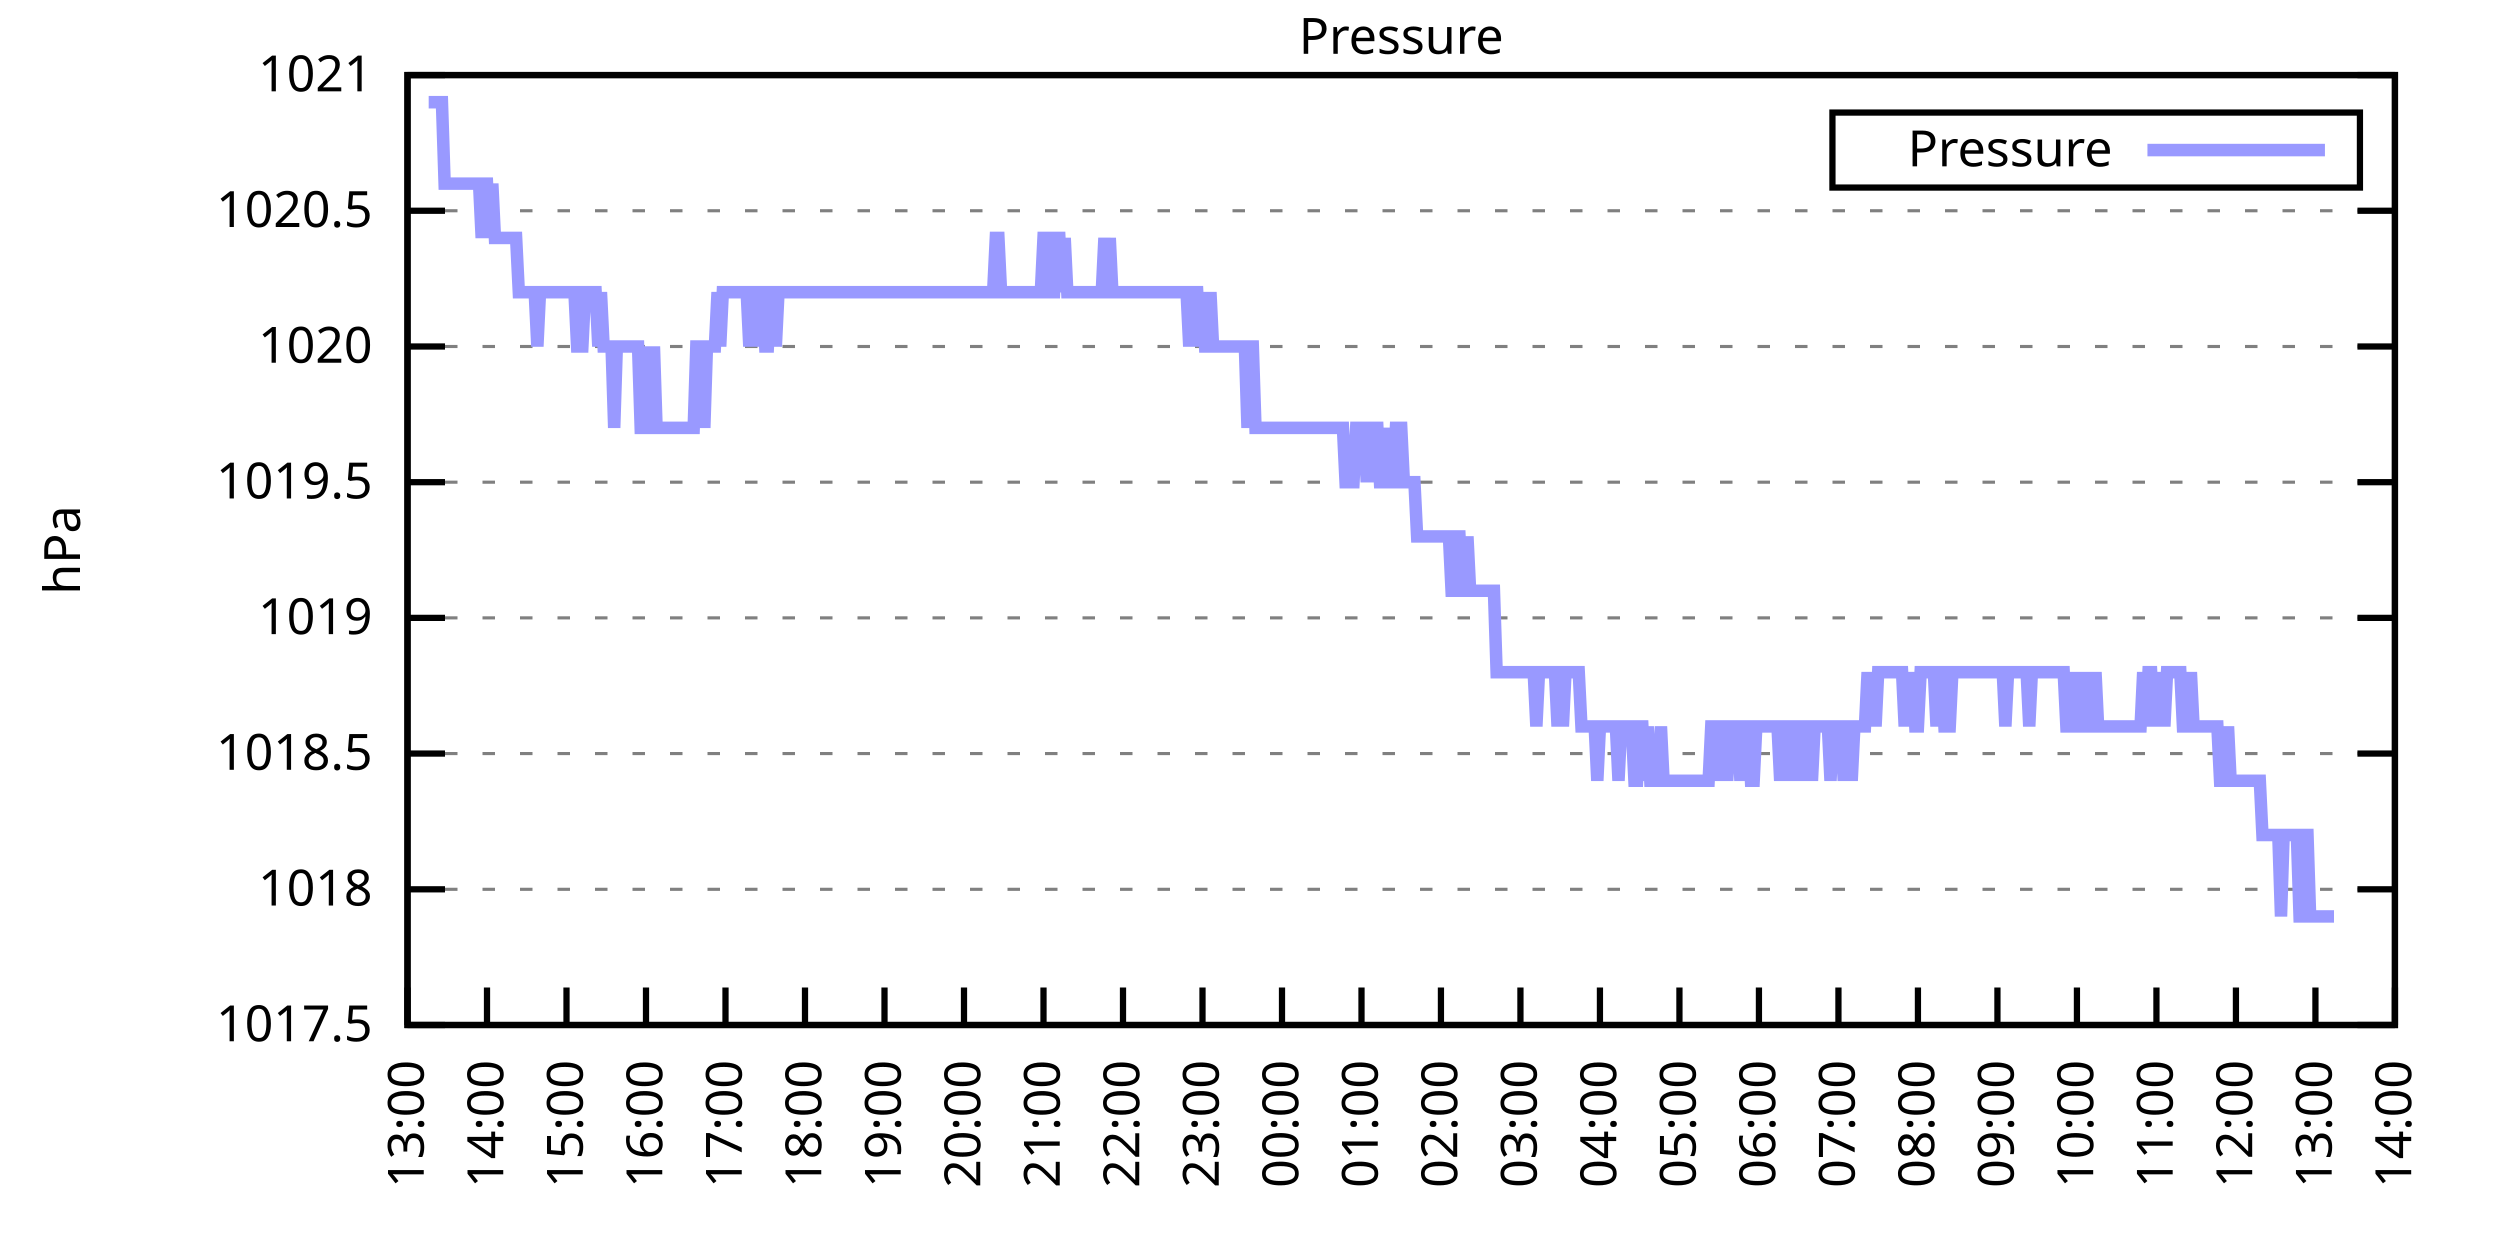
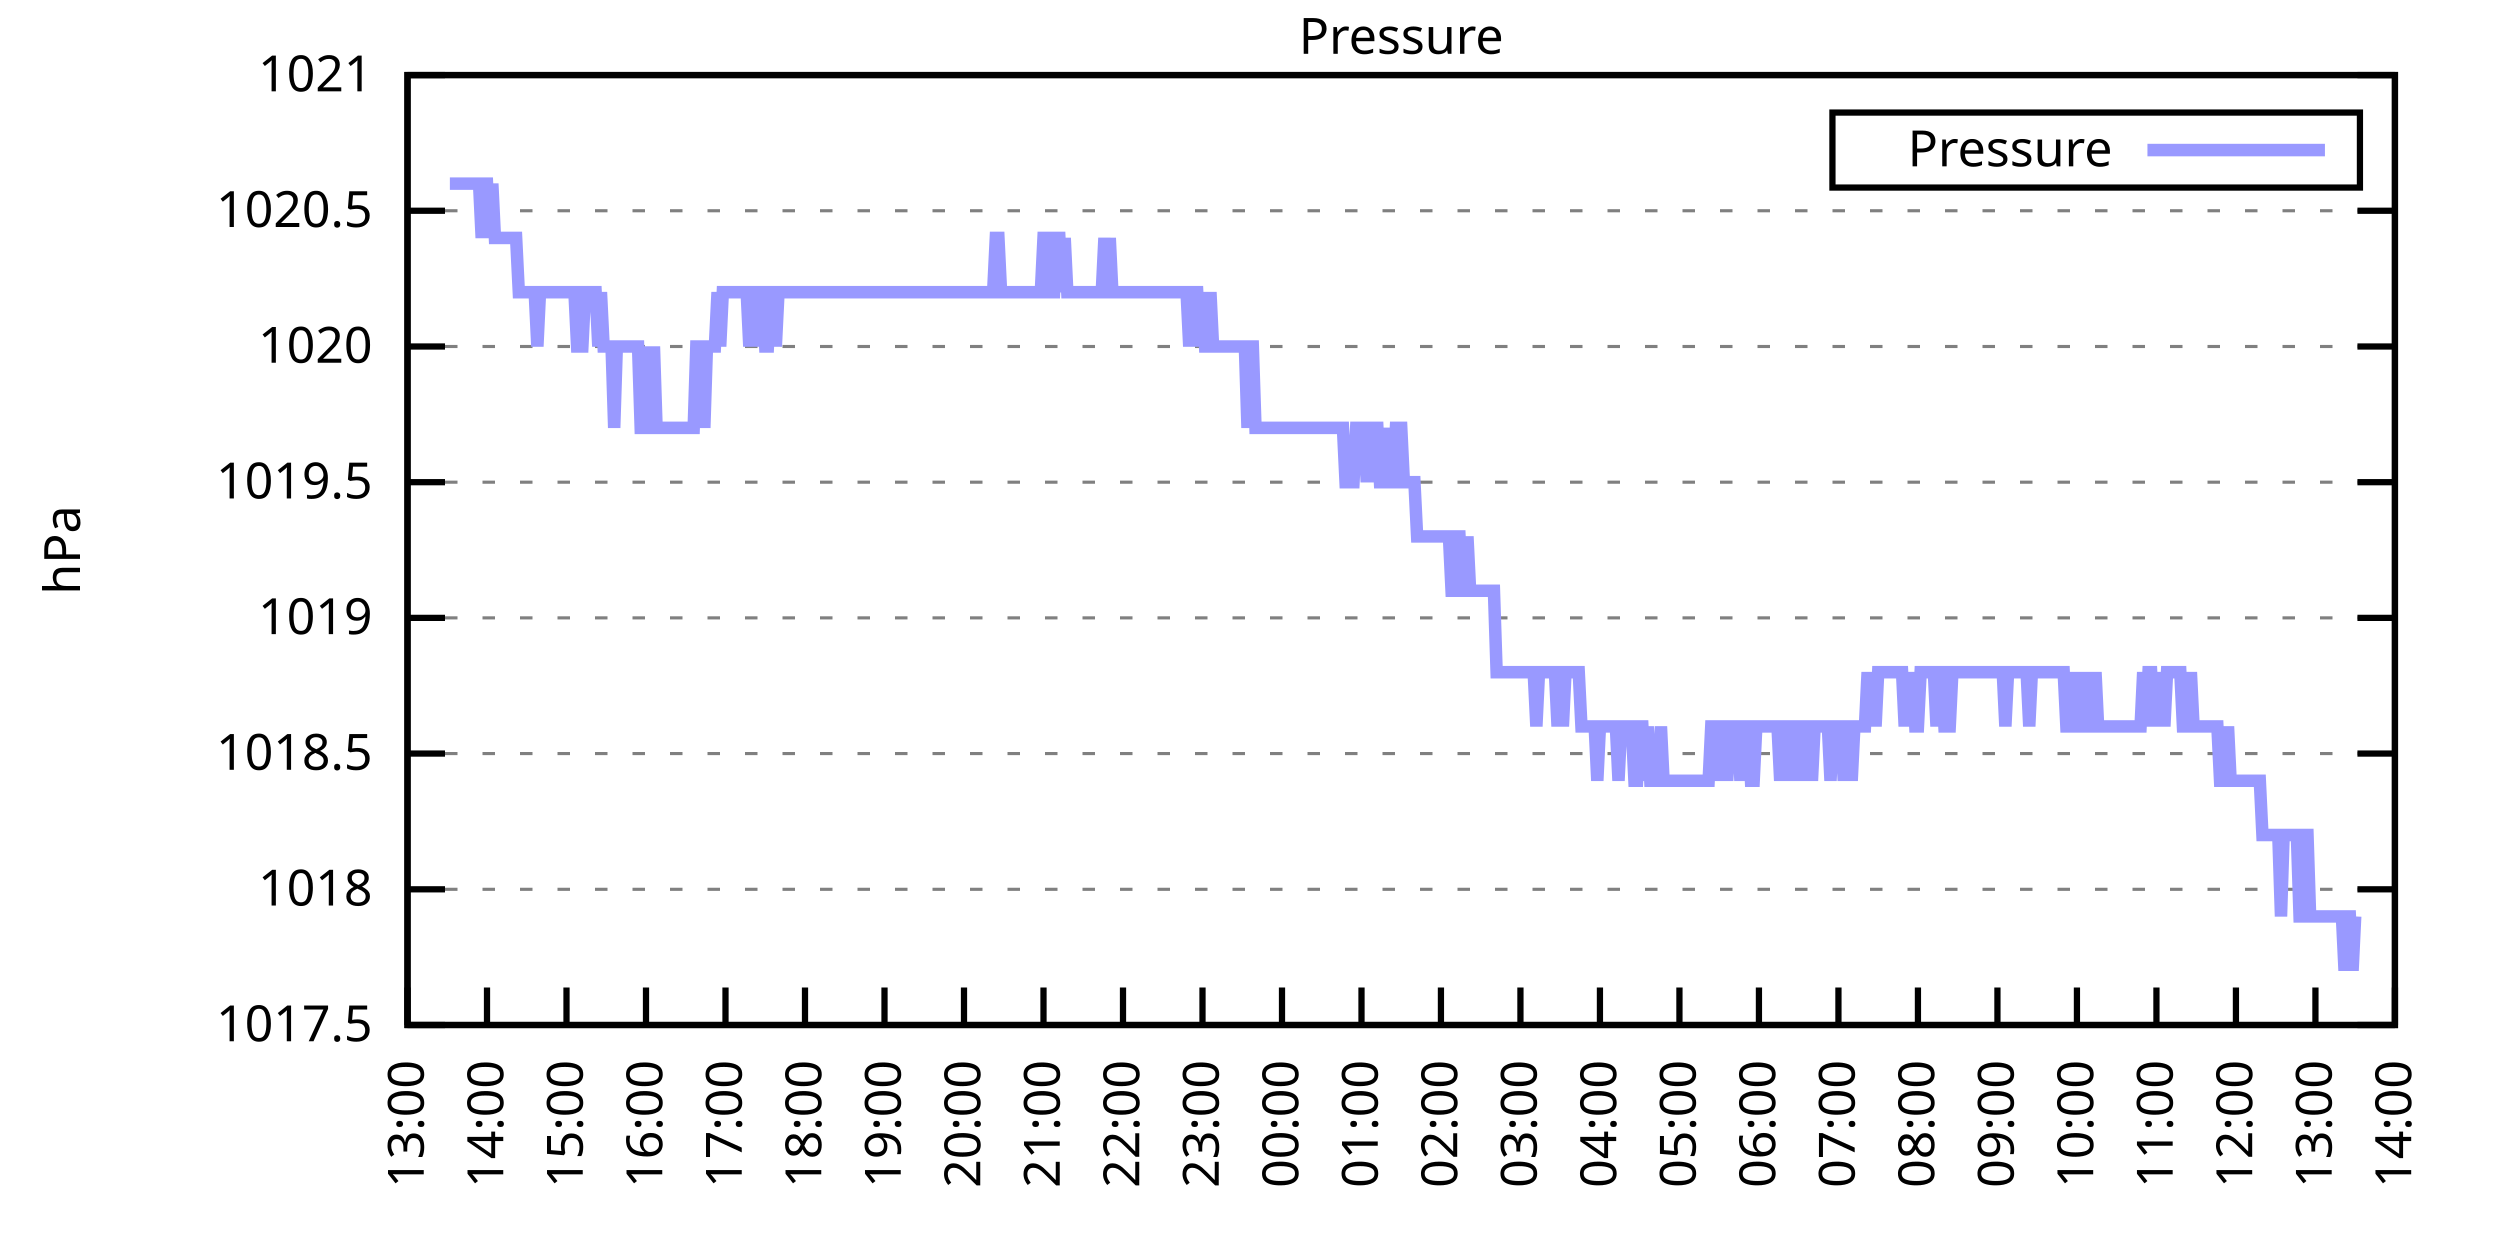
<svg xmlns="http://www.w3.org/2000/svg" xmlns:xlink="http://www.w3.org/1999/xlink" width="400" height="200" viewBox="0 0 400 200">
  <g id="gnuplot_canvas">
    <rect x="0" y="0" width="400" height="200" fill="none" />
    <defs>
      <circle id="gpDot" r="0.5" stroke-width="0.5" stroke="currentColor" />
      <path id="gpPt0" stroke-width="0.333" stroke="currentColor" d="M-1,0 h2 M0,-1 v2" />
      <path id="gpPt1" stroke-width="0.333" stroke="currentColor" d="M-1,-1 L1,1 M1,-1 L-1,1" />
      <path id="gpPt2" stroke-width="0.333" stroke="currentColor" d="M-1,0 L1,0 M0,-1 L0,1 M-1,-1 L1,1 M-1,1 L1,-1" />
      <rect id="gpPt3" stroke-width="0.333" stroke="currentColor" x="-1" y="-1" width="2" height="2" />
      <rect id="gpPt4" stroke-width="0.333" stroke="currentColor" fill="currentColor" x="-1" y="-1" width="2" height="2" />
      <circle id="gpPt5" stroke-width="0.333" stroke="currentColor" cx="0" cy="0" r="1" />
      <use xlink:href="#gpPt5" id="gpPt6" fill="currentColor" stroke="none" />
      <path id="gpPt7" stroke-width="0.333" stroke="currentColor" d="M0,-1.33 L-1.33,0.67 L1.33,0.67 z" />
      <use xlink:href="#gpPt7" id="gpPt8" fill="currentColor" stroke="none" />
      <use xlink:href="#gpPt7" id="gpPt9" stroke="currentColor" transform="rotate(180)" />
      <use xlink:href="#gpPt9" id="gpPt10" fill="currentColor" stroke="none" />
      <use xlink:href="#gpPt3" id="gpPt11" stroke="currentColor" transform="rotate(45)" />
      <use xlink:href="#gpPt11" id="gpPt12" fill="currentColor" stroke="none" />
      <path id="gpPt13" stroke-width="0.333" stroke="currentColor" d="M0,1.330 L1.265,0.411 L0.782,-1.067 L-0.782,-1.076 L-1.265,0.411 z" />
      <use xlink:href="#gpPt13" id="gpPt14" fill="currentColor" stroke="none" />
      <filter id="textbox" filterUnits="objectBoundingBox" x="0" y="0" height="1" width="1">
        <feFlood flood-color="white" flood-opacity="1" result="bgnd" />
        <feComposite in="SourceGraphic" in2="bgnd" operator="atop" />
      </filter>
      <filter id="greybox" filterUnits="objectBoundingBox" x="0" y="0" height="1" width="1">
        <feFlood flood-color="lightgrey" flood-opacity="1" result="grey" />
        <feComposite in="SourceGraphic" in2="grey" operator="atop" />
      </filter>
    </defs>
    <g fill="none" color="white" stroke="currentColor" stroke-width="1.00" stroke-linecap="butt" stroke-linejoin="miter">
</g>
    <g fill="none" color="black" stroke="currentColor" stroke-width="1.00" stroke-linecap="butt" stroke-linejoin="miter">
      <g stroke="none" shape-rendering="crispEdges">
        <polygon fill="rgb(255, 255, 255)" points="65.20,164.00 383.18,164.00 383.18,12.02 65.20,12.02 " />
      </g>
    </g>
    <g fill="none" color="black" stroke="currentColor" stroke-width="1.00" stroke-linecap="butt" stroke-linejoin="miter">
</g>
    <g fill="none" color="black" stroke="black" stroke-width="0.50" stroke-linecap="butt" stroke-linejoin="miter">
</g>
    <g fill="none" color="gray" stroke="currentColor" stroke-width="0.50" stroke-linecap="butt" stroke-linejoin="miter">
      <path stroke="gray" stroke-dasharray="2,4" class="gridline" d="M65.20,164.00 L383.19,164.00  " />
    </g>
    <g fill="none" color="gray" stroke="gray" stroke-width="1.00" stroke-linecap="butt" stroke-linejoin="miter">
</g>
    <g fill="none" color="black" stroke="currentColor" stroke-width="1.00" stroke-linecap="butt" stroke-linejoin="miter">
      <path stroke="black" d="M65.20,164.00 L71.20,164.00 M383.19,164.00 L377.19,164.00  " />
      <g transform="translate(59.60,166.60)" stroke="none" fill="black" font-family="Sans" font-size="8.00" text-anchor="end">
        <text>
          <tspan font-family="Sans"> 1017.5</tspan>
        </text>
      </g>
    </g>
    <g fill="none" color="black" stroke="currentColor" stroke-width="1.00" stroke-linecap="butt" stroke-linejoin="miter">
</g>
    <g fill="none" color="black" stroke="black" stroke-width="0.50" stroke-linecap="butt" stroke-linejoin="miter">
</g>
    <g fill="none" color="gray" stroke="currentColor" stroke-width="0.50" stroke-linecap="butt" stroke-linejoin="miter">
      <path stroke="gray" stroke-dasharray="2,4" class="gridline" d="M65.20,142.29 L383.19,142.29  " />
    </g>
    <g fill="none" color="gray" stroke="gray" stroke-width="1.00" stroke-linecap="butt" stroke-linejoin="miter">
</g>
    <g fill="none" color="black" stroke="currentColor" stroke-width="1.00" stroke-linecap="butt" stroke-linejoin="miter">
      <path stroke="black" d="M65.20,142.29 L71.20,142.29 M383.19,142.29 L377.19,142.29  " />
      <g transform="translate(59.60,144.89)" stroke="none" fill="black" font-family="Sans" font-size="8.00" text-anchor="end">
        <text>
          <tspan font-family="Sans"> 1018</tspan>
        </text>
      </g>
    </g>
    <g fill="none" color="black" stroke="currentColor" stroke-width="1.00" stroke-linecap="butt" stroke-linejoin="miter">
</g>
    <g fill="none" color="black" stroke="black" stroke-width="0.50" stroke-linecap="butt" stroke-linejoin="miter">
</g>
    <g fill="none" color="gray" stroke="currentColor" stroke-width="0.50" stroke-linecap="butt" stroke-linejoin="miter">
      <path stroke="gray" stroke-dasharray="2,4" class="gridline" d="M65.20,120.57 L383.19,120.57  " />
    </g>
    <g fill="none" color="gray" stroke="gray" stroke-width="1.00" stroke-linecap="butt" stroke-linejoin="miter">
</g>
    <g fill="none" color="black" stroke="currentColor" stroke-width="1.00" stroke-linecap="butt" stroke-linejoin="miter">
      <path stroke="black" d="M65.20,120.57 L71.20,120.57 M383.19,120.57 L377.19,120.57  " />
      <g transform="translate(59.60,123.17)" stroke="none" fill="black" font-family="Sans" font-size="8.00" text-anchor="end">
        <text>
          <tspan font-family="Sans"> 1018.5</tspan>
        </text>
      </g>
    </g>
    <g fill="none" color="black" stroke="currentColor" stroke-width="1.00" stroke-linecap="butt" stroke-linejoin="miter">
</g>
    <g fill="none" color="black" stroke="black" stroke-width="0.50" stroke-linecap="butt" stroke-linejoin="miter">
</g>
    <g fill="none" color="gray" stroke="currentColor" stroke-width="0.50" stroke-linecap="butt" stroke-linejoin="miter">
      <path stroke="gray" stroke-dasharray="2,4" class="gridline" d="M65.20,98.86 L383.19,98.86  " />
    </g>
    <g fill="none" color="gray" stroke="gray" stroke-width="1.00" stroke-linecap="butt" stroke-linejoin="miter">
</g>
    <g fill="none" color="black" stroke="currentColor" stroke-width="1.00" stroke-linecap="butt" stroke-linejoin="miter">
      <path stroke="black" d="M65.20,98.86 L71.20,98.86 M383.19,98.86 L377.19,98.86  " />
      <g transform="translate(59.60,101.46)" stroke="none" fill="black" font-family="Sans" font-size="8.00" text-anchor="end">
        <text>
          <tspan font-family="Sans"> 1019</tspan>
        </text>
      </g>
    </g>
    <g fill="none" color="black" stroke="currentColor" stroke-width="1.00" stroke-linecap="butt" stroke-linejoin="miter">
</g>
    <g fill="none" color="black" stroke="black" stroke-width="0.50" stroke-linecap="butt" stroke-linejoin="miter">
</g>
    <g fill="none" color="gray" stroke="currentColor" stroke-width="0.50" stroke-linecap="butt" stroke-linejoin="miter">
      <path stroke="gray" stroke-dasharray="2,4" class="gridline" d="M65.20,77.15 L383.19,77.15  " />
    </g>
    <g fill="none" color="gray" stroke="gray" stroke-width="1.00" stroke-linecap="butt" stroke-linejoin="miter">
</g>
    <g fill="none" color="black" stroke="currentColor" stroke-width="1.00" stroke-linecap="butt" stroke-linejoin="miter">
      <path stroke="black" d="M65.20,77.15 L71.20,77.15 M383.19,77.15 L377.19,77.15  " />
      <g transform="translate(59.60,79.75)" stroke="none" fill="black" font-family="Sans" font-size="8.00" text-anchor="end">
        <text>
          <tspan font-family="Sans"> 1019.5</tspan>
        </text>
      </g>
    </g>
    <g fill="none" color="black" stroke="currentColor" stroke-width="1.00" stroke-linecap="butt" stroke-linejoin="miter">
</g>
    <g fill="none" color="black" stroke="black" stroke-width="0.50" stroke-linecap="butt" stroke-linejoin="miter">
</g>
    <g fill="none" color="gray" stroke="currentColor" stroke-width="0.50" stroke-linecap="butt" stroke-linejoin="miter">
      <path stroke="gray" stroke-dasharray="2,4" class="gridline" d="M65.20,55.44 L383.19,55.44  " />
    </g>
    <g fill="none" color="gray" stroke="gray" stroke-width="1.00" stroke-linecap="butt" stroke-linejoin="miter">
</g>
    <g fill="none" color="black" stroke="currentColor" stroke-width="1.00" stroke-linecap="butt" stroke-linejoin="miter">
      <path stroke="black" d="M65.20,55.44 L71.20,55.44 M383.19,55.44 L377.19,55.44  " />
      <g transform="translate(59.60,58.04)" stroke="none" fill="black" font-family="Sans" font-size="8.00" text-anchor="end">
        <text>
          <tspan font-family="Sans"> 1020</tspan>
        </text>
      </g>
    </g>
    <g fill="none" color="black" stroke="currentColor" stroke-width="1.00" stroke-linecap="butt" stroke-linejoin="miter">
</g>
    <g fill="none" color="black" stroke="black" stroke-width="0.50" stroke-linecap="butt" stroke-linejoin="miter">
</g>
    <g fill="none" color="gray" stroke="currentColor" stroke-width="0.50" stroke-linecap="butt" stroke-linejoin="miter">
      <path stroke="gray" stroke-dasharray="2,4" class="gridline" d="M65.20,33.72 L383.19,33.72  " />
    </g>
    <g fill="none" color="gray" stroke="gray" stroke-width="1.00" stroke-linecap="butt" stroke-linejoin="miter">
</g>
    <g fill="none" color="black" stroke="currentColor" stroke-width="1.00" stroke-linecap="butt" stroke-linejoin="miter">
      <path stroke="black" d="M65.20,33.72 L71.20,33.72 M383.19,33.72 L377.19,33.72  " />
      <g transform="translate(59.60,36.32)" stroke="none" fill="black" font-family="Sans" font-size="8.00" text-anchor="end">
        <text>
          <tspan font-family="Sans"> 1020.5</tspan>
        </text>
      </g>
    </g>
    <g fill="none" color="black" stroke="currentColor" stroke-width="1.00" stroke-linecap="butt" stroke-linejoin="miter">
</g>
    <g fill="none" color="black" stroke="black" stroke-width="0.50" stroke-linecap="butt" stroke-linejoin="miter">
</g>
    <g fill="none" color="gray" stroke="currentColor" stroke-width="0.50" stroke-linecap="butt" stroke-linejoin="miter">
      <path stroke="gray" stroke-dasharray="2,4" class="gridline" d="M65.20,12.01 L383.19,12.01  " />
    </g>
    <g fill="none" color="gray" stroke="gray" stroke-width="1.00" stroke-linecap="butt" stroke-linejoin="miter">
</g>
    <g fill="none" color="black" stroke="currentColor" stroke-width="1.00" stroke-linecap="butt" stroke-linejoin="miter">
      <path stroke="black" d="M65.20,12.01 L71.20,12.01 M383.19,12.01 L377.19,12.01  " />
      <g transform="translate(59.60,14.61)" stroke="none" fill="black" font-family="Sans" font-size="8.00" text-anchor="end">
        <text>
          <tspan font-family="Sans"> 1021</tspan>
        </text>
      </g>
    </g>
    <g fill="none" color="black" stroke="currentColor" stroke-width="1.00" stroke-linecap="butt" stroke-linejoin="miter">
      <path stroke="black" d="M65.20,164.00 L65.20,158.00  " />
      <g transform="translate(67.80,169.60) rotate(270.00)" stroke="none" fill="black" font-family="Sans" font-size="8.00" text-anchor="end">
        <text>
          <tspan font-family="Sans">13:00</tspan>
        </text>
      </g>
    </g>
    <g fill="none" color="black" stroke="currentColor" stroke-width="1.00" stroke-linecap="butt" stroke-linejoin="miter">
      <path stroke="black" d="M77.92,164.00 L77.92,158.00  " />
      <g transform="translate(80.52,169.60) rotate(270.00)" stroke="none" fill="black" font-family="Sans" font-size="8.00" text-anchor="end">
        <text>
          <tspan font-family="Sans">14:00</tspan>
        </text>
      </g>
    </g>
    <g fill="none" color="black" stroke="currentColor" stroke-width="1.00" stroke-linecap="butt" stroke-linejoin="miter">
      <path stroke="black" d="M90.64,164.00 L90.64,158.00  " />
      <g transform="translate(93.24,169.60) rotate(270.00)" stroke="none" fill="black" font-family="Sans" font-size="8.00" text-anchor="end">
        <text>
          <tspan font-family="Sans">15:00</tspan>
        </text>
      </g>
    </g>
    <g fill="none" color="black" stroke="currentColor" stroke-width="1.00" stroke-linecap="butt" stroke-linejoin="miter">
      <path stroke="black" d="M103.36,164.00 L103.36,158.00  " />
      <g transform="translate(105.96,169.60) rotate(270.00)" stroke="none" fill="black" font-family="Sans" font-size="8.00" text-anchor="end">
        <text>
          <tspan font-family="Sans">16:00</tspan>
        </text>
      </g>
    </g>
    <g fill="none" color="black" stroke="currentColor" stroke-width="1.00" stroke-linecap="butt" stroke-linejoin="miter">
      <path stroke="black" d="M116.08,164.00 L116.08,158.00  " />
      <g transform="translate(118.68,169.60) rotate(270.00)" stroke="none" fill="black" font-family="Sans" font-size="8.00" text-anchor="end">
        <text>
          <tspan font-family="Sans">17:00</tspan>
        </text>
      </g>
    </g>
    <g fill="none" color="black" stroke="currentColor" stroke-width="1.00" stroke-linecap="butt" stroke-linejoin="miter">
      <path stroke="black" d="M128.80,164.00 L128.80,158.00  " />
      <g transform="translate(131.40,169.60) rotate(270.00)" stroke="none" fill="black" font-family="Sans" font-size="8.00" text-anchor="end">
        <text>
          <tspan font-family="Sans">18:00</tspan>
        </text>
      </g>
    </g>
    <g fill="none" color="black" stroke="currentColor" stroke-width="1.00" stroke-linecap="butt" stroke-linejoin="miter">
      <path stroke="black" d="M141.52,164.00 L141.52,158.00  " />
      <g transform="translate(144.12,169.60) rotate(270.00)" stroke="none" fill="black" font-family="Sans" font-size="8.00" text-anchor="end">
        <text>
          <tspan font-family="Sans">19:00</tspan>
        </text>
      </g>
    </g>
    <g fill="none" color="black" stroke="currentColor" stroke-width="1.00" stroke-linecap="butt" stroke-linejoin="miter">
      <path stroke="black" d="M154.24,164.00 L154.24,158.00  " />
      <g transform="translate(156.84,169.60) rotate(270.00)" stroke="none" fill="black" font-family="Sans" font-size="8.00" text-anchor="end">
        <text>
          <tspan font-family="Sans">20:00</tspan>
        </text>
      </g>
    </g>
    <g fill="none" color="black" stroke="currentColor" stroke-width="1.00" stroke-linecap="butt" stroke-linejoin="miter">
      <path stroke="black" d="M166.96,164.00 L166.96,158.00  " />
      <g transform="translate(169.56,169.60) rotate(270.00)" stroke="none" fill="black" font-family="Sans" font-size="8.00" text-anchor="end">
        <text>
          <tspan font-family="Sans">21:00</tspan>
        </text>
      </g>
    </g>
    <g fill="none" color="black" stroke="currentColor" stroke-width="1.00" stroke-linecap="butt" stroke-linejoin="miter">
      <path stroke="black" d="M179.68,164.00 L179.68,158.00  " />
      <g transform="translate(182.28,169.60) rotate(270.00)" stroke="none" fill="black" font-family="Sans" font-size="8.00" text-anchor="end">
        <text>
          <tspan font-family="Sans">22:00</tspan>
        </text>
      </g>
    </g>
    <g fill="none" color="black" stroke="currentColor" stroke-width="1.00" stroke-linecap="butt" stroke-linejoin="miter">
      <path stroke="black" d="M192.40,164.00 L192.40,158.00  " />
      <g transform="translate(195.00,169.60) rotate(270.00)" stroke="none" fill="black" font-family="Sans" font-size="8.00" text-anchor="end">
        <text>
          <tspan font-family="Sans">23:00</tspan>
        </text>
      </g>
    </g>
    <g fill="none" color="black" stroke="currentColor" stroke-width="1.00" stroke-linecap="butt" stroke-linejoin="miter">
      <path stroke="black" d="M205.12,164.00 L205.12,158.00  " />
      <g transform="translate(207.72,169.60) rotate(270.00)" stroke="none" fill="black" font-family="Sans" font-size="8.00" text-anchor="end">
        <text>
          <tspan font-family="Sans">00:00</tspan>
        </text>
      </g>
    </g>
    <g fill="none" color="black" stroke="currentColor" stroke-width="1.00" stroke-linecap="butt" stroke-linejoin="miter">
      <path stroke="black" d="M217.84,164.00 L217.84,158.00  " />
      <g transform="translate(220.44,169.60) rotate(270.00)" stroke="none" fill="black" font-family="Sans" font-size="8.00" text-anchor="end">
        <text>
          <tspan font-family="Sans">01:00</tspan>
        </text>
      </g>
    </g>
    <g fill="none" color="black" stroke="currentColor" stroke-width="1.00" stroke-linecap="butt" stroke-linejoin="miter">
      <path stroke="black" d="M230.55,164.00 L230.55,158.00  " />
      <g transform="translate(233.15,169.60) rotate(270.00)" stroke="none" fill="black" font-family="Sans" font-size="8.00" text-anchor="end">
        <text>
          <tspan font-family="Sans">02:00</tspan>
        </text>
      </g>
    </g>
    <g fill="none" color="black" stroke="currentColor" stroke-width="1.00" stroke-linecap="butt" stroke-linejoin="miter">
      <path stroke="black" d="M243.27,164.00 L243.27,158.00  " />
      <g transform="translate(245.87,169.60) rotate(270.00)" stroke="none" fill="black" font-family="Sans" font-size="8.00" text-anchor="end">
        <text>
          <tspan font-family="Sans">03:00</tspan>
        </text>
      </g>
    </g>
    <g fill="none" color="black" stroke="currentColor" stroke-width="1.00" stroke-linecap="butt" stroke-linejoin="miter">
      <path stroke="black" d="M255.99,164.00 L255.99,158.00  " />
      <g transform="translate(258.59,169.60) rotate(270.00)" stroke="none" fill="black" font-family="Sans" font-size="8.00" text-anchor="end">
        <text>
          <tspan font-family="Sans">04:00</tspan>
        </text>
      </g>
    </g>
    <g fill="none" color="black" stroke="currentColor" stroke-width="1.00" stroke-linecap="butt" stroke-linejoin="miter">
      <path stroke="black" d="M268.71,164.00 L268.71,158.00  " />
      <g transform="translate(271.31,169.60) rotate(270.00)" stroke="none" fill="black" font-family="Sans" font-size="8.00" text-anchor="end">
        <text>
          <tspan font-family="Sans">05:00</tspan>
        </text>
      </g>
    </g>
    <g fill="none" color="black" stroke="currentColor" stroke-width="1.00" stroke-linecap="butt" stroke-linejoin="miter">
      <path stroke="black" d="M281.43,164.00 L281.43,158.00  " />
      <g transform="translate(284.03,169.60) rotate(270.00)" stroke="none" fill="black" font-family="Sans" font-size="8.00" text-anchor="end">
        <text>
          <tspan font-family="Sans">06:00</tspan>
        </text>
      </g>
    </g>
    <g fill="none" color="black" stroke="currentColor" stroke-width="1.00" stroke-linecap="butt" stroke-linejoin="miter">
      <path stroke="black" d="M294.15,164.00 L294.15,158.00  " />
      <g transform="translate(296.75,169.60) rotate(270.00)" stroke="none" fill="black" font-family="Sans" font-size="8.00" text-anchor="end">
        <text>
          <tspan font-family="Sans">07:00</tspan>
        </text>
      </g>
    </g>
    <g fill="none" color="black" stroke="currentColor" stroke-width="1.00" stroke-linecap="butt" stroke-linejoin="miter">
      <path stroke="black" d="M306.87,164.00 L306.87,158.00  " />
      <g transform="translate(309.47,169.60) rotate(270.00)" stroke="none" fill="black" font-family="Sans" font-size="8.00" text-anchor="end">
        <text>
          <tspan font-family="Sans">08:00</tspan>
        </text>
      </g>
    </g>
    <g fill="none" color="black" stroke="currentColor" stroke-width="1.00" stroke-linecap="butt" stroke-linejoin="miter">
      <path stroke="black" d="M319.59,164.00 L319.59,158.00  " />
      <g transform="translate(322.19,169.60) rotate(270.00)" stroke="none" fill="black" font-family="Sans" font-size="8.00" text-anchor="end">
        <text>
          <tspan font-family="Sans">09:00</tspan>
        </text>
      </g>
    </g>
    <g fill="none" color="black" stroke="currentColor" stroke-width="1.00" stroke-linecap="butt" stroke-linejoin="miter">
      <path stroke="black" d="M332.31,164.00 L332.31,158.00  " />
      <g transform="translate(334.91,169.60) rotate(270.00)" stroke="none" fill="black" font-family="Sans" font-size="8.00" text-anchor="end">
        <text>
          <tspan font-family="Sans">10:00</tspan>
        </text>
      </g>
    </g>
    <g fill="none" color="black" stroke="currentColor" stroke-width="1.00" stroke-linecap="butt" stroke-linejoin="miter">
      <path stroke="black" d="M345.03,164.00 L345.03,158.00  " />
      <g transform="translate(347.63,169.60) rotate(270.00)" stroke="none" fill="black" font-family="Sans" font-size="8.00" text-anchor="end">
        <text>
          <tspan font-family="Sans">11:00</tspan>
        </text>
      </g>
    </g>
    <g fill="none" color="black" stroke="currentColor" stroke-width="1.00" stroke-linecap="butt" stroke-linejoin="miter">
      <path stroke="black" d="M357.75,164.00 L357.75,158.00  " />
      <g transform="translate(360.35,169.60) rotate(270.00)" stroke="none" fill="black" font-family="Sans" font-size="8.00" text-anchor="end">
        <text>
          <tspan font-family="Sans">12:00</tspan>
        </text>
      </g>
    </g>
    <g fill="none" color="black" stroke="currentColor" stroke-width="1.00" stroke-linecap="butt" stroke-linejoin="miter">
      <path stroke="black" d="M370.47,164.00 L370.47,158.00  " />
      <g transform="translate(373.07,169.60) rotate(270.00)" stroke="none" fill="black" font-family="Sans" font-size="8.00" text-anchor="end">
        <text>
          <tspan font-family="Sans">13:00</tspan>
        </text>
      </g>
    </g>
    <g fill="none" color="black" stroke="currentColor" stroke-width="1.00" stroke-linecap="butt" stroke-linejoin="miter">
      <path stroke="black" d="M383.19,164.00 L383.19,158.00  " />
      <g transform="translate(385.79,169.60) rotate(270.00)" stroke="none" fill="black" font-family="Sans" font-size="8.00" text-anchor="end">
        <text>
          <tspan font-family="Sans">14:00</tspan>
        </text>
      </g>
    </g>
    <g fill="none" color="black" stroke="currentColor" stroke-width="1.00" stroke-linecap="butt" stroke-linejoin="miter">
</g>
    <g fill="none" color="black" stroke="currentColor" stroke-width="1.00" stroke-linecap="butt" stroke-linejoin="miter">
      <path stroke="black" d="M65.20,12.01 L65.20,164.00 L383.19,164.00 L383.19,12.01 L65.20,12.01 Z  " />
    </g>
    <g fill="none" color="black" stroke="currentColor" stroke-width="1.00" stroke-linecap="butt" stroke-linejoin="miter">
</g>
    <g fill="none" color="black" stroke="currentColor" stroke-width="1.00" stroke-linecap="butt" stroke-linejoin="miter">
      <path stroke="black" d="M293.19,30.01 L293.19,18.01 L377.59,18.01 L377.59,30.01 L293.19,30.01 Z  " />
    </g>
    <g id="Pressure_plot_1">
      <g fill="none" color="white" stroke="black" stroke-width="2.00" stroke-linecap="butt" stroke-linejoin="miter">
</g>
      <g fill="none" color="black" stroke="currentColor" stroke-width="2.00" stroke-linecap="butt" stroke-linejoin="miter">
        <g transform="translate(337.99,26.61)" stroke="none" fill="black" font-family="Sans" font-size="8.00" text-anchor="end">
          <text>
            <tspan font-family="Sans">Pressure</tspan>
          </text>
        </g>
      </g>
      <g fill="none" color="black" stroke="currentColor" stroke-width="2.00" stroke-linecap="butt" stroke-linejoin="miter">
-         <path stroke="rgb(153, 153, 255)" d="M343.59,24.01 L371.99,24.01 M68.59,16.35 L69.02,16.35 L69.44,16.35 L69.86,16.35 L70.29,16.35 L70.71,16.35   L71.14,29.38 L71.56,29.38 L71.98,29.38 L72.41,29.38 L72.83,29.38 L73.26,29.38 L73.68,29.38 L74.10,29.38   L74.53,29.38 L74.95,29.38 L75.38,29.38 L75.80,29.38 L76.22,29.38 L76.65,29.38 L77.07,38.07 L77.50,29.38   L77.92,29.38 L78.34,38.07 L78.77,29.38 L79.19,38.07 L79.62,38.07 L80.04,38.07 L80.46,38.07 L80.89,38.07   L81.31,38.07 L81.74,38.07 L82.16,38.07 L82.58,38.07 L83.01,46.75 L83.43,46.75 L83.86,46.75 L84.28,46.75   L84.70,46.75 L85.13,46.75 L85.55,46.75 L85.98,55.44 L86.40,46.75 L86.82,46.75 L87.25,46.75 L87.67,46.75   L88.10,46.75 L88.52,46.75 L88.94,46.75 L89.37,46.75 L89.79,46.75 L90.22,46.75 L90.64,46.75 L91.06,46.75   L91.49,46.75 L91.91,46.75 L92.34,55.44 L92.76,55.44 L93.18,55.44 L93.61,46.75 L94.03,46.75 L94.46,46.75   L94.88,46.75 L95.30,46.75 L95.73,55.44 L96.15,46.75 L96.58,55.44 L97.00,55.44 L97.42,55.44 L97.85,55.44   L98.27,68.46 L98.69,55.44 L99.12,55.44 L99.54,55.44 L99.97,55.44 L100.39,55.44 L100.81,55.44 L101.24,55.44   L101.66,55.44 L102.09,55.44 L102.51,68.46 L102.93,68.46 L103.36,55.44 L103.78,68.46 L104.21,68.46 L104.63,55.44   L105.05,68.46 L105.48,68.46 L105.90,68.46 L106.33,68.46 L106.75,68.46 L107.17,68.46 L107.60,68.46 L108.02,68.46   L108.45,68.46 L108.87,68.46 L109.29,68.46 L109.72,68.46 L110.14,68.46 L110.57,68.46 L110.99,68.46 L111.41,55.44   L111.84,55.44 L112.26,55.44 L112.69,68.46 L113.11,55.44 L113.53,55.44 L113.96,55.44 L114.38,55.44 L114.81,46.75   L115.23,55.44 L115.65,46.75 L116.08,46.75 L116.50,46.75 L116.93,46.75 L117.35,46.75 L117.77,46.75 L118.20,46.75   L118.62,46.75 L119.05,46.75 L119.47,46.75 L119.89,55.44 L120.32,46.75 L120.74,46.75 L121.17,55.44 L121.59,46.75   L122.01,46.75 L122.44,55.44 L122.86,55.44 L123.29,46.75 L123.71,46.75 L124.13,55.44 L124.56,46.75 L124.98,46.75   L125.41,46.75 L125.83,46.75 L126.25,46.75 L126.68,46.75 L127.10,46.75 L127.53,46.75 L127.95,46.75 L128.37,46.75   L128.80,46.75 L129.22,46.75 L129.65,46.75 L130.07,46.75 L130.49,46.75 L130.92,46.75 L131.34,46.75 L131.77,46.75   L132.19,46.75 L132.61,46.75 L133.04,46.75 L133.46,46.75 L133.89,46.75 L134.31,46.75 L134.73,46.75 L135.16,46.75   L135.58,46.75 L136.01,46.75 L136.43,46.75 L136.85,46.75 L137.28,46.75 L137.70,46.75 L138.13,46.75 L138.55,46.75   L138.97,46.75 L139.40,46.75 L139.82,46.75 L140.25,46.75 L140.67,46.75 L141.09,46.75 L141.52,46.75 L141.94,46.75   L142.37,46.75 L142.79,46.75 L143.21,46.75 L143.64,46.75 L144.06,46.75 L144.49,46.75 L144.91,46.75 L145.33,46.75   L145.76,46.75 L146.18,46.75 L146.61,46.75 L147.03,46.75 L147.45,46.75 L147.88,46.75 L148.30,46.75 L148.73,46.75   L149.15,46.75 L149.57,46.75 L150.00,46.75 L150.42,46.75 L150.85,46.75 L151.27,46.75 L151.69,46.75 L152.12,46.75   L152.54,46.75 L152.97,46.75 L153.39,46.75 L153.81,46.75 L154.24,46.75 L154.66,46.75 L155.09,46.75 L155.51,46.75   L155.93,46.75 L156.36,46.75 L156.78,46.75 L157.21,46.75 L157.63,46.75 L158.05,46.75 L158.48,46.75 L158.90,46.75   L159.33,38.07 L159.75,38.07 L160.17,46.75 L160.60,46.75 L161.02,46.75 L161.44,46.75 L161.87,46.75 L162.29,46.75   L162.72,46.75 L163.14,46.75 L163.56,46.75 L163.99,46.75 L164.41,46.75 L164.84,46.75 L165.26,46.75 L165.68,46.75   L166.11,46.75 L166.53,46.75 L166.96,38.07 L167.38,38.07 L167.80,46.75 L168.23,46.75 L168.65,46.75 L169.08,38.07   L169.50,38.07 L169.92,46.75 L170.35,38.07 L170.77,46.75 L171.20,46.75 L171.62,46.75 L172.04,46.75 L172.47,46.75   L172.89,46.75 L173.32,46.75 L173.74,46.75 L174.16,46.75 L174.59,46.75 L175.01,46.75 L175.44,46.75 L175.86,46.75   L176.28,46.75 L176.71,38.07 L177.13,46.75 L177.56,38.07 L177.98,46.75 L178.40,46.75 L178.83,46.75 L179.25,46.75   L179.68,46.75 L180.10,46.75 L180.52,46.75 L180.95,46.75 L181.37,46.75 L181.80,46.75 L182.22,46.75 L182.64,46.75   L183.07,46.75 L183.49,46.75 L183.92,46.75 L184.34,46.75 L184.76,46.75 L185.19,46.75 L185.61,46.75 L186.04,46.75   L186.46,46.75 L186.88,46.75 L187.31,46.75 L187.73,46.75 L188.16,46.75 L188.58,46.75 L189.00,46.75 L189.43,46.75   L189.85,46.75 L190.28,55.44 L190.70,46.75 L191.12,46.75 L191.55,46.75 L191.97,55.44 L192.40,46.75 L192.82,55.44   L193.24,55.44 L193.67,46.75 L194.09,55.44 L194.52,55.44 L194.94,55.44 L195.36,55.44 L195.79,55.44 L196.21,55.44   L196.64,55.44 L197.06,55.44 L197.48,55.44 L197.91,55.44 L198.33,55.44 L198.76,55.44 L199.18,55.44 L199.60,68.46   L200.03,55.44 L200.45,55.44 L200.88,68.46 L201.30,68.46 L201.72,68.46 L202.15,68.46 L202.57,68.46 L203.00,68.46   L203.42,68.46 L203.84,68.46 L204.27,68.46 L204.69,68.46 L205.12,68.46 L205.54,68.46 L205.96,68.46 L206.39,68.46   L206.81,68.46 L207.24,68.46 L207.66,68.46 L208.08,68.46 L208.51,68.46 L208.93,68.46 L209.36,68.46 L209.78,68.46   L210.20,68.46 L210.63,68.46 L211.05,68.46 L211.48,68.46 L211.90,68.46 L212.32,68.46 L212.75,68.46 L213.17,68.46   L213.60,68.46 L214.02,68.46 L214.44,68.46 L214.87,68.46 L215.29,77.15 L215.72,77.15 L216.14,77.15 L216.56,77.15   L216.99,68.46 L217.41,68.46 L217.84,68.46 L218.26,68.46 L218.68,77.15 L219.11,68.46 L219.53,77.15 L219.96,68.46   L220.38,68.46 L220.80,77.15 L221.23,77.15 L221.65,77.15 L222.08,68.46 L222.50,77.15 L222.92,77.15 L223.35,68.46   L223.77,68.46 L224.20,68.46 L224.62,77.15 L225.04,77.15 L225.47,77.15 L225.89,77.15 L226.31,77.15 L226.74,85.83   L227.16,85.83 L227.59,85.83 L228.01,85.83 L228.43,85.83 L228.86,85.83 L229.28,85.83 L229.71,85.83 L230.13,85.83   L230.55,85.83 L230.98,85.83 L231.40,85.83 L231.83,85.83 L232.25,94.52 L232.67,94.52 L233.10,85.83 L233.52,85.83   L233.95,94.52 L234.37,94.52 L234.79,85.83 L235.22,94.52 L235.64,94.52 L236.07,94.52 L236.49,94.52 L236.91,94.52   L237.34,94.52 L237.76,94.52 L238.19,94.52 L238.61,94.52 L239.03,94.52 L239.46,107.55 L239.88,107.55 L240.31,107.55   L240.73,107.55 L241.15,107.55 L241.58,107.55 L242.00,107.55 L242.43,107.55 L242.85,107.55 L243.27,107.55 L243.70,107.55   L244.12,107.55 L244.55,107.55 L244.97,107.55 L245.39,107.55 L245.82,116.23 L246.24,107.55 L246.67,107.55 L247.09,107.55   L247.51,107.55 L247.94,107.55 L248.36,107.55 L248.79,107.55 L249.21,116.23 L249.63,107.55 L250.06,116.23 L250.48,107.55   L250.91,107.55 L251.33,107.55 L251.75,107.55 L252.18,107.55 L252.60,107.55 L253.03,116.23 L253.45,116.23 L253.87,116.23   L254.30,116.23 L254.72,116.23 L255.15,116.23 L255.57,124.92 L255.99,116.23 L256.42,116.23 L256.84,116.23 L257.27,116.23   L257.69,116.23 L258.11,116.23 L258.54,116.23 L258.96,124.92 L259.39,116.23 L259.81,116.23 L260.23,116.23 L260.66,116.23   L261.08,116.23 L261.51,124.92 L261.93,124.92 L262.35,116.23 L262.78,116.23 L263.20,124.92 L263.63,116.23 L264.05,124.92   L264.47,124.92 L264.90,124.92 L265.32,124.92 L265.75,116.23 L266.17,124.92 L266.59,124.92 L267.02,124.92 L267.44,124.92   L267.87,124.92 L268.29,124.92 L268.71,124.92 L269.14,124.92 L269.56,124.92 L269.99,124.92 L270.41,124.92 L270.83,124.92   L271.26,124.92 L271.68,124.92 L272.11,124.92 L272.53,124.92 L272.95,124.92 L273.38,124.92 L273.80,116.23 L274.23,116.23   L274.65,124.92 L275.07,116.23 L275.50,116.23 L275.92,116.23 L276.35,124.92 L276.77,116.23 L277.19,116.23 L277.62,116.23   L278.04,116.23 L278.47,124.92 L278.89,116.23 L279.31,116.23 L279.74,116.23 L280.16,124.92 L280.59,124.92 L281.01,116.23   L281.43,116.23 L281.86,116.23 L282.28,116.23 L282.71,116.23 L283.13,116.23 L283.55,116.23 L283.98,116.23 L284.40,116.23   L284.83,124.92 L285.25,116.23 L285.67,124.92 L286.10,116.23 L286.52,116.23 L286.95,124.92 L287.37,116.23 L287.79,116.23   L288.22,124.92 L288.64,116.23 L289.06,116.23 L289.49,116.23 L289.91,124.92 L290.34,116.23 L290.76,116.23 L291.18,116.23   L291.61,116.23 L292.03,116.23 L292.46,116.23 L292.88,124.92 L293.30,116.23 L293.73,116.23 L294.15,116.23 L294.58,116.23   L295.00,124.92 L295.42,116.23 L295.85,116.23 L296.27,124.92 L296.70,116.23 L297.12,116.23 L297.54,116.23 L297.97,116.23   L298.39,116.23 L298.82,107.55 L299.24,116.23 L299.66,107.55 L300.09,116.23 L300.51,107.55 L300.94,107.55 L301.36,107.55   L301.78,107.55 L302.21,107.55 L302.63,107.55 L303.06,107.55 L303.48,107.55 L303.90,107.55 L304.33,107.55 L304.75,116.23   L305.18,107.55 L305.60,116.23 L306.02,107.55 L306.45,116.23 L306.87,116.23 L307.30,107.55 L307.72,107.55 L308.14,107.55   L308.57,107.55 L308.99,107.55 L309.42,107.55 L309.84,116.23 L310.26,107.55 L310.69,107.55 L311.11,116.23 L311.54,116.23   L311.96,116.23 L312.38,107.55 L312.81,107.55 L313.23,107.55 L313.66,107.55 L314.08,107.55 L314.50,107.55 L314.93,107.55   L315.35,107.55 L315.78,107.55 L316.20,107.55 L316.62,107.55 L317.05,107.55 L317.47,107.55 L317.90,107.55 L318.32,107.55   L318.74,107.55 L319.17,107.55 L319.59,107.55 L320.02,107.55 L320.44,107.55 L320.86,116.23 L321.29,107.55 L321.71,107.55   L322.14,107.55 L322.56,107.55 L322.98,107.55 L323.41,107.55 L323.83,107.55 L324.26,107.55 L324.68,116.23 L325.10,107.55   L325.53,107.55 L325.95,107.55 L326.38,107.55 L326.80,107.55 L327.22,107.55 L327.65,107.55 L328.07,107.55 L328.50,107.55   L328.92,107.55 L329.34,107.55 L329.77,107.55 L330.19,107.55 L330.62,116.23 L331.04,116.23 L331.46,107.55 L331.89,116.23   L332.31,116.23 L332.74,116.23 L333.16,107.55 L333.58,116.23 L334.01,107.55 L334.43,116.23 L334.86,116.23 L335.28,107.55   L335.70,116.23 L336.13,116.23 L336.55,116.23 L336.98,116.23 L337.40,116.23 L337.82,116.23 L338.25,116.23 L338.67,116.23   L339.10,116.23 L339.52,116.23 L339.94,116.23 L340.37,116.23 L340.79,116.23 L341.22,116.23 L341.64,116.23 L342.06,116.23   L342.49,116.23 L342.91,107.55 L343.34,116.23 L343.76,107.55 L344.18,107.55 L344.61,116.23 L345.03,107.55 L345.46,116.23   L345.88,107.55 L346.30,116.23 L346.73,107.55 L347.15,107.55 L347.58,107.55 L348.00,107.55 L348.42,107.55 L348.85,107.55   L349.27,116.23 L349.70,116.23 L350.12,116.23 L350.54,107.55 L350.97,116.23 L351.39,116.23 L351.81,116.23 L352.24,116.23   L352.66,116.23 L353.09,116.23 L353.51,116.23 L353.93,116.23 L354.36,116.23 L354.78,116.23 L355.21,124.92 L355.63,124.92   L356.05,124.92 L356.48,116.23 L356.90,124.92 L357.33,124.92 L357.75,124.92 L358.17,124.92 L358.60,124.92 L359.02,124.92   L359.45,124.92 L359.87,124.92 L360.29,124.92 L360.72,124.92 L361.14,124.92 L361.57,124.92 L361.99,133.60 L362.41,133.60   L362.84,133.60 L363.26,133.60 L363.69,133.60 L364.11,133.60 L364.53,133.60 L364.96,146.63 L365.38,133.60 L365.81,133.60   L366.23,133.60 L366.65,133.60 L367.08,133.60 L367.50,133.60 L367.93,146.63 L368.35,146.63 L368.77,133.60 L369.20,133.60   L369.62,146.63 L370.05,146.63 L370.47,146.63 L370.89,146.63 L371.32,146.63 L371.74,146.63 L372.17,146.63 L372.59,146.63   L373.01,146.63 L373.44,146.63  " />
+         <path stroke="rgb(153, 153, 255)" d="M343.59,24.01 L371.99,24.01 M71.98,29.38 L72.41,29.38 L72.83,29.38 L73.26,29.38 L73.68,29.38 L74.10,29.38   L74.53,29.38 L74.95,29.38 L75.38,29.38 L75.80,29.38 L76.22,29.38 L76.65,29.38 L77.07,38.07 L77.50,29.38   L77.92,29.38 L78.34,38.07 L78.77,29.38 L79.19,38.07 L79.62,38.07 L80.04,38.07 L80.46,38.07 L80.89,38.07   L81.31,38.07 L81.74,38.07 L82.16,38.07 L82.58,38.07 L83.01,46.75 L83.43,46.75 L83.86,46.75 L84.28,46.75   L84.70,46.75 L85.13,46.75 L85.55,46.75 L85.98,55.44 L86.40,46.75 L86.82,46.75 L87.25,46.75 L87.67,46.75   L88.10,46.75 L88.52,46.75 L88.94,46.75 L89.37,46.75 L89.79,46.75 L90.22,46.75 L90.64,46.75 L91.06,46.75   L91.49,46.75 L91.91,46.75 L92.34,55.44 L92.76,55.44 L93.18,55.44 L93.61,46.75 L94.03,46.75 L94.46,46.75   L94.88,46.75 L95.30,46.75 L95.73,55.44 L96.15,46.75 L96.58,55.44 L97.00,55.44 L97.42,55.44 L97.85,55.44   L98.27,68.46 L98.69,55.44 L99.12,55.44 L99.54,55.44 L99.97,55.44 L100.39,55.44 L100.81,55.44 L101.24,55.44   L101.66,55.44 L102.09,55.44 L102.51,68.46 L102.93,68.46 L103.36,55.44 L103.78,68.46 L104.21,68.46 L104.63,55.44   L105.05,68.46 L105.48,68.46 L105.90,68.46 L106.33,68.46 L106.75,68.46 L107.17,68.46 L107.60,68.46 L108.02,68.46   L108.45,68.46 L108.87,68.46 L109.29,68.46 L109.72,68.46 L110.14,68.46 L110.57,68.46 L110.99,68.46 L111.41,55.44   L111.84,55.44 L112.26,55.44 L112.69,68.46 L113.11,55.44 L113.53,55.44 L113.96,55.44 L114.38,55.44 L114.81,46.75   L115.23,55.44 L115.65,46.75 L116.08,46.75 L116.50,46.75 L116.93,46.75 L117.35,46.75 L117.77,46.75 L118.20,46.75   L118.62,46.75 L119.05,46.75 L119.47,46.75 L119.89,55.44 L120.32,46.75 L120.74,46.75 L121.17,55.44 L121.59,46.75   L122.01,46.75 L122.44,55.44 L122.86,55.44 L123.29,46.75 L123.71,46.75 L124.13,55.44 L124.56,46.75 L124.98,46.75   L125.41,46.75 L125.83,46.75 L126.25,46.75 L126.68,46.75 L127.10,46.75 L127.53,46.75 L127.95,46.75 L128.37,46.75   L128.80,46.75 L129.22,46.75 L129.65,46.75 L130.07,46.75 L130.49,46.75 L130.92,46.75 L131.34,46.75 L131.77,46.75   L132.19,46.75 L132.61,46.75 L133.04,46.75 L133.46,46.75 L133.89,46.75 L134.31,46.75 L134.73,46.75 L135.16,46.75   L135.58,46.75 L136.01,46.75 L136.43,46.75 L136.85,46.75 L137.28,46.75 L137.70,46.75 L138.13,46.75 L138.55,46.75   L138.97,46.75 L139.40,46.75 L139.82,46.75 L140.25,46.75 L140.67,46.75 L141.09,46.75 L141.52,46.75 L141.94,46.75   L142.37,46.75 L142.79,46.75 L143.21,46.75 L143.64,46.75 L144.06,46.75 L144.49,46.75 L144.91,46.75 L145.33,46.75   L145.76,46.75 L146.18,46.75 L146.61,46.75 L147.03,46.75 L147.45,46.75 L147.88,46.75 L148.30,46.75 L148.73,46.75   L149.15,46.75 L149.57,46.75 L150.00,46.75 L150.42,46.75 L150.85,46.75 L151.27,46.75 L151.69,46.75 L152.12,46.75   L152.54,46.75 L152.97,46.75 L153.39,46.75 L153.81,46.75 L154.24,46.75 L154.66,46.75 L155.09,46.75 L155.51,46.75   L155.93,46.75 L156.36,46.75 L156.78,46.75 L157.21,46.75 L157.63,46.75 L158.05,46.75 L158.48,46.75 L158.90,46.75   L159.33,38.07 L159.75,38.07 L160.17,46.75 L160.60,46.75 L161.02,46.75 L161.44,46.75 L161.87,46.75 L162.29,46.75   L162.72,46.75 L163.14,46.75 L163.56,46.75 L163.99,46.75 L164.41,46.75 L164.84,46.75 L165.26,46.75 L165.68,46.75   L166.11,46.75 L166.53,46.75 L166.96,38.07 L167.38,38.07 L167.80,46.75 L168.23,46.75 L168.65,46.75 L169.08,38.07   L169.50,38.07 L169.92,46.75 L170.35,38.07 L170.77,46.75 L171.20,46.75 L171.62,46.75 L172.04,46.75 L172.47,46.75   L172.89,46.75 L173.32,46.75 L173.74,46.75 L174.16,46.75 L174.59,46.75 L175.01,46.75 L175.44,46.75 L175.86,46.75   L176.28,46.75 L176.71,38.07 L177.13,46.75 L177.56,38.07 L177.98,46.75 L178.40,46.75 L178.83,46.75 L179.25,46.75   L179.68,46.75 L180.10,46.75 L180.52,46.75 L180.95,46.75 L181.37,46.75 L181.80,46.75 L182.22,46.75 L182.64,46.75   L183.07,46.75 L183.49,46.75 L183.92,46.75 L184.34,46.75 L184.76,46.75 L185.19,46.75 L185.61,46.75 L186.04,46.75   L186.46,46.75 L186.88,46.75 L187.31,46.75 L187.73,46.75 L188.16,46.75 L188.58,46.75 L189.00,46.75 L189.43,46.75   L189.85,46.75 L190.28,55.44 L190.70,46.75 L191.12,46.75 L191.55,46.75 L191.97,55.44 L192.40,46.75 L192.82,55.44   L193.24,55.44 L193.67,46.75 L194.09,55.44 L194.52,55.44 L194.94,55.44 L195.36,55.44 L195.79,55.44 L196.21,55.44   L196.64,55.44 L197.06,55.44 L197.48,55.44 L197.91,55.44 L198.33,55.44 L198.76,55.44 L199.18,55.44 L199.60,68.46   L200.03,55.44 L200.45,55.44 L200.88,68.46 L201.30,68.46 L201.72,68.46 L202.15,68.46 L202.57,68.46 L203.00,68.46   L203.42,68.46 L203.84,68.46 L204.27,68.46 L204.69,68.46 L205.12,68.46 L205.54,68.46 L205.96,68.46 L206.39,68.46   L206.81,68.46 L207.24,68.46 L207.66,68.46 L208.08,68.46 L208.51,68.46 L208.93,68.46 L209.36,68.46 L209.78,68.46   L210.20,68.46 L210.63,68.46 L211.05,68.46 L211.48,68.46 L211.90,68.46 L212.32,68.46 L212.75,68.46 L213.17,68.46   L213.60,68.46 L214.02,68.46 L214.44,68.46 L214.87,68.46 L215.29,77.15 L215.72,77.15 L216.14,77.15 L216.56,77.15   L216.99,68.46 L217.41,68.46 L217.84,68.46 L218.26,68.46 L218.68,77.15 L219.11,68.46 L219.53,77.15 L219.96,68.46   L220.38,68.46 L220.80,77.15 L221.23,77.15 L221.65,77.15 L222.08,68.46 L222.50,77.15 L222.92,77.15 L223.35,68.46   L223.77,68.46 L224.20,68.46 L224.62,77.15 L225.04,77.15 L225.47,77.15 L225.89,77.15 L226.31,77.15 L226.74,85.83   L227.16,85.83 L227.59,85.83 L228.01,85.83 L228.43,85.83 L228.86,85.83 L229.28,85.83 L229.71,85.83 L230.13,85.83   L230.55,85.83 L230.98,85.83 L231.40,85.83 L231.83,85.83 L232.25,94.52 L232.67,94.52 L233.10,85.83 L233.52,85.83   L233.95,94.52 L234.37,94.52 L234.79,85.83 L235.22,94.52 L235.64,94.52 L236.07,94.52 L236.49,94.52 L236.91,94.52   L237.34,94.52 L237.76,94.52 L238.19,94.52 L238.61,94.52 L239.03,94.52 L239.46,107.55 L239.88,107.55 L240.31,107.55   L240.73,107.55 L241.15,107.55 L241.58,107.55 L242.00,107.55 L242.43,107.55 L242.85,107.55 L243.27,107.55 L243.70,107.55   L244.12,107.55 L244.55,107.55 L244.97,107.55 L245.39,107.55 L245.82,116.23 L246.24,107.55 L246.67,107.55 L247.09,107.55   L247.51,107.55 L247.94,107.55 L248.36,107.55 L248.79,107.55 L249.21,116.23 L249.63,107.55 L250.06,116.23 L250.48,107.55   L250.91,107.55 L251.33,107.55 L251.75,107.55 L252.18,107.55 L252.60,107.55 L253.03,116.23 L253.45,116.23 L253.87,116.23   L254.30,116.23 L254.72,116.23 L255.15,116.23 L255.57,124.92 L255.99,116.23 L256.42,116.23 L256.84,116.23 L257.27,116.23   L257.69,116.23 L258.11,116.23 L258.54,116.23 L258.96,124.92 L259.39,116.23 L259.81,116.23 L260.23,116.23 L260.66,116.23   L261.08,116.23 L261.51,124.92 L261.93,124.92 L262.35,116.23 L262.78,116.23 L263.20,124.92 L263.63,116.23 L264.05,124.92   L264.47,124.92 L264.90,124.92 L265.32,124.92 L265.75,116.23 L266.17,124.92 L266.59,124.92 L267.02,124.92 L267.44,124.92   L267.87,124.92 L268.29,124.92 L268.71,124.92 L269.14,124.92 L269.56,124.92 L269.99,124.92 L270.41,124.92 L270.83,124.92   L271.26,124.92 L271.68,124.92 L272.11,124.92 L272.53,124.92 L272.95,124.92 L273.38,124.92 L273.80,116.23 L274.23,116.23   L274.65,124.92 L275.07,116.23 L275.50,116.23 L275.92,116.23 L276.35,124.92 L276.77,116.23 L277.19,116.23 L277.62,116.23   L278.04,116.23 L278.47,124.92 L278.89,116.23 L279.31,116.23 L279.74,116.23 L280.16,124.92 L280.59,124.92 L281.01,116.23   L281.43,116.23 L281.86,116.23 L282.28,116.23 L282.71,116.23 L283.13,116.23 L283.55,116.23 L283.98,116.23 L284.40,116.23   L284.83,124.92 L285.25,116.23 L285.67,124.92 L286.10,116.23 L286.52,116.23 L286.95,124.92 L287.37,116.23 L287.79,116.23   L288.22,124.92 L288.64,116.23 L289.06,116.23 L289.49,116.23 L289.91,124.92 L290.34,116.23 L290.76,116.23 L291.18,116.23   L291.61,116.23 L292.03,116.23 L292.46,116.23 L292.88,124.92 L293.30,116.23 L293.73,116.23 L294.15,116.23 L294.58,116.23   L295.00,124.92 L295.42,116.23 L295.85,116.23 L296.27,124.92 L296.70,116.23 L297.12,116.23 L297.54,116.23 L297.97,116.23   L298.39,116.23 L298.82,107.55 L299.24,116.23 L299.66,107.55 L300.09,116.23 L300.51,107.55 L300.94,107.55 L301.36,107.55   L301.78,107.55 L302.21,107.55 L302.63,107.55 L303.06,107.55 L303.48,107.55 L303.90,107.55 L304.33,107.55 L304.75,116.23   L305.18,107.55 L305.60,116.23 L306.02,107.55 L306.45,116.23 L306.87,116.23 L307.30,107.55 L307.72,107.55 L308.14,107.55   L308.57,107.55 L308.99,107.55 L309.42,107.55 L309.84,116.23 L310.26,107.55 L310.69,107.55 L311.11,116.23 L311.54,116.23   L311.96,116.23 L312.38,107.55 L312.81,107.55 L313.23,107.55 L313.66,107.55 L314.08,107.55 L314.50,107.55 L314.93,107.55   L315.35,107.55 L315.78,107.55 L316.20,107.55 L316.62,107.55 L317.05,107.55 L317.47,107.55 L317.90,107.55 L318.32,107.55   L318.74,107.55 L319.17,107.55 L319.59,107.55 L320.02,107.55 L320.44,107.55 L320.86,116.23 L321.29,107.55 L321.71,107.55   L322.14,107.55 L322.56,107.55 L322.98,107.55 L323.41,107.55 L323.83,107.55 L324.26,107.55 L324.68,116.23 L325.10,107.55   L325.53,107.55 L325.95,107.55 L326.38,107.55 L326.80,107.55 L327.22,107.55 L327.65,107.55 L328.07,107.55 L328.50,107.55   L328.92,107.55 L329.34,107.55 L329.77,107.55 L330.19,107.55 L330.62,116.23 L331.04,116.23 L331.46,107.55 L331.89,116.23   L332.31,116.23 L332.74,116.23 L333.16,107.55 L333.58,116.23 L334.01,107.55 L334.43,116.23 L334.86,116.23 L335.28,107.55   L335.70,116.23 L336.13,116.23 L336.55,116.23 L336.98,116.23 L337.40,116.23 L337.82,116.23 L338.25,116.23 L338.67,116.23   L339.10,116.23 L339.52,116.23 L339.94,116.23 L340.37,116.23 L340.79,116.23 L341.22,116.23 L341.64,116.23 L342.06,116.23   L342.49,116.23 L342.91,107.55 L343.34,116.23 L343.76,107.55 L344.18,107.55 L344.61,116.23 L345.03,107.55 L345.46,116.23   L345.88,107.55 L346.30,116.23 L346.73,107.55 L347.15,107.55 L347.58,107.55 L348.00,107.55 L348.42,107.55 L348.85,107.55   L349.27,116.23 L349.70,116.23 L350.12,116.23 L350.54,107.55 L350.97,116.23 L351.39,116.23 L351.81,116.23 L352.24,116.23   L352.66,116.23 L353.09,116.23 L353.51,116.23 L353.93,116.23 L354.36,116.23 L354.78,116.23 L355.21,124.92 L355.63,124.92   L356.05,124.92 L356.48,116.23 L356.90,124.92 L357.33,124.92 L357.75,124.92 L358.17,124.92 L358.60,124.92 L359.02,124.92   L359.45,124.92 L359.87,124.92 L360.29,124.92 L360.72,124.92 L361.14,124.92 L361.57,124.92 L361.99,133.60 L362.41,133.60   L362.84,133.60 L363.26,133.60 L363.69,133.60 L364.11,133.60 L364.53,133.60 L364.96,146.63 L365.38,133.60 L365.81,133.60   L366.23,133.60 L366.65,133.60 L367.08,133.60 L367.50,133.60 L367.93,146.63 L368.35,146.63 L368.77,133.60 L369.20,133.60   L369.62,146.63 L370.05,146.63 L370.47,146.63 L370.89,146.63 L371.32,146.63 L371.74,146.63 L372.17,146.63 L372.59,146.63   L373.01,146.63 L373.44,146.63 L373.86,146.63 L374.29,146.63 L374.71,146.63 L375.13,155.31 L375.56,146.63 L375.98,146.63   L376.41,155.31 L376.83,146.63  " />
      </g>
    </g>
    <g fill="none" color="black" stroke="currentColor" stroke-width="2.00" stroke-linecap="butt" stroke-linejoin="miter">
</g>
    <g fill="none" color="black" stroke="black" stroke-width="1.00" stroke-linecap="butt" stroke-linejoin="miter">
</g>
    <g fill="none" color="black" stroke="currentColor" stroke-width="1.00" stroke-linecap="butt" stroke-linejoin="miter">
      <path stroke="black" d="M65.20,12.01 L65.20,164.00 L383.19,164.00 L383.19,12.01 L65.20,12.01 Z  " />
      <g transform="translate(12.80,88.01) rotate(270.00)" stroke="none" fill="black" font-family="Sans" font-size="8.00" text-anchor="middle">
        <text>
          <tspan font-family="Sans">hPa</tspan>
        </text>
      </g>
    </g>
    <g fill="none" color="black" stroke="currentColor" stroke-width="1.00" stroke-linecap="butt" stroke-linejoin="miter">
</g>
    <g fill="none" color="black" stroke="currentColor" stroke-width="1.00" stroke-linecap="butt" stroke-linejoin="miter">
      <g transform="translate(224.19,8.61)" stroke="none" fill="black" font-family="Sans" font-size="8.00" text-anchor="middle">
        <text>
          <tspan font-family="Sans">Pressure</tspan>
        </text>
      </g>
    </g>
    <g fill="none" color="black" stroke="currentColor" stroke-width="1.00" stroke-linecap="butt" stroke-linejoin="miter">
</g>
  </g>
</svg>
